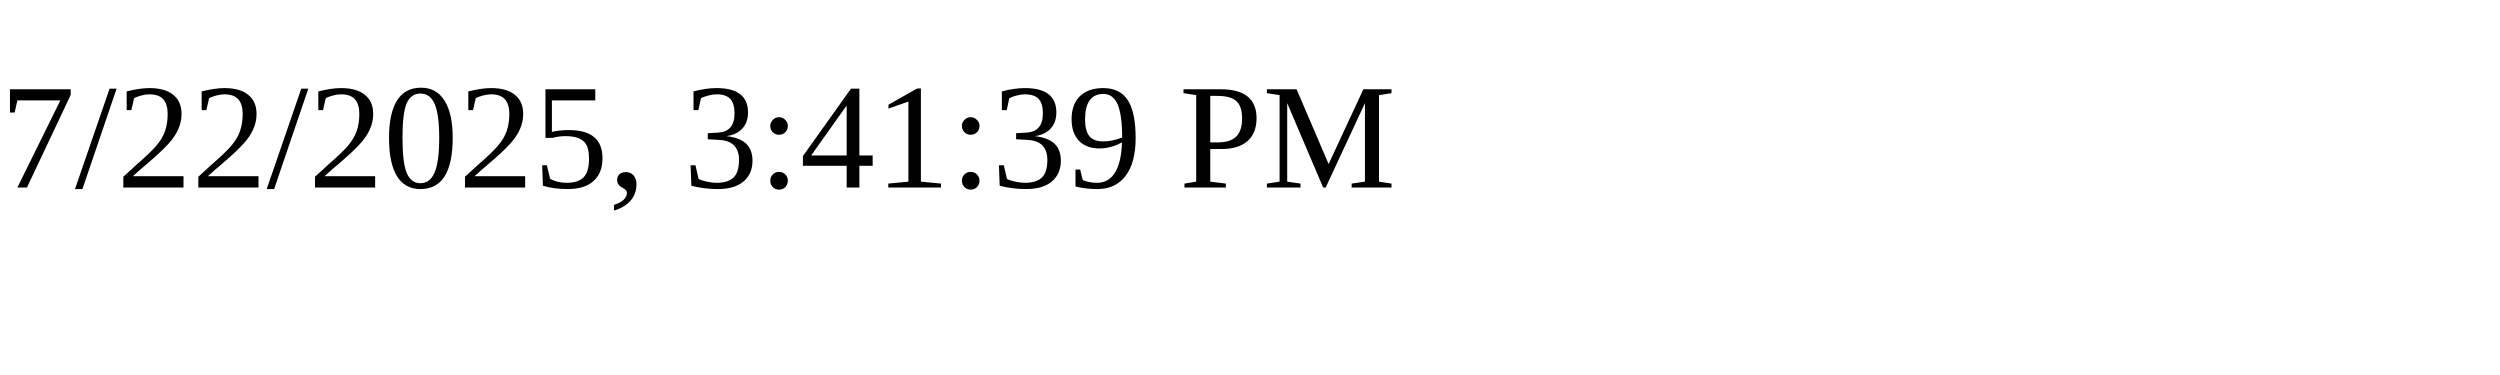
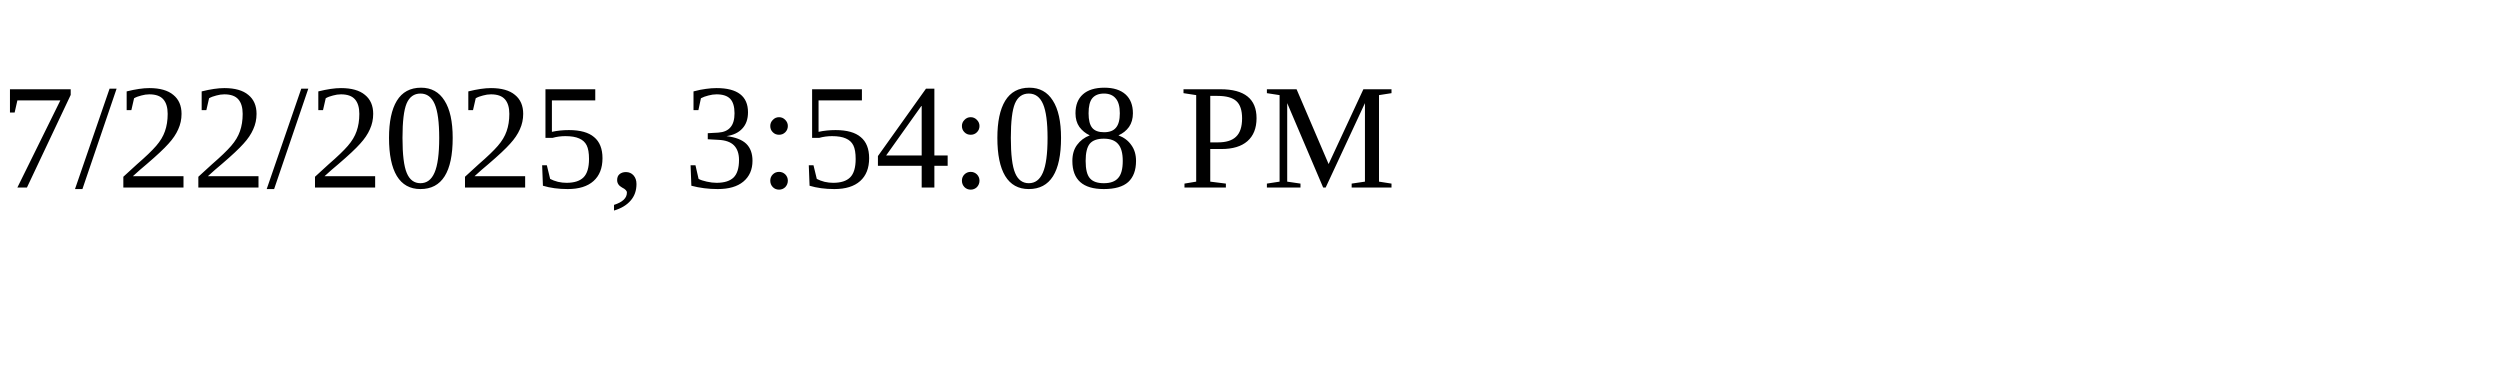
<svg xmlns="http://www.w3.org/2000/svg" height="30" width="200">
-   <text x="0" y="15">7/22/2025, 3:41:39 PM</text>
+   <text x="0" y="15">7/22/2025, 3:54:08 PM</text>
</svg>
